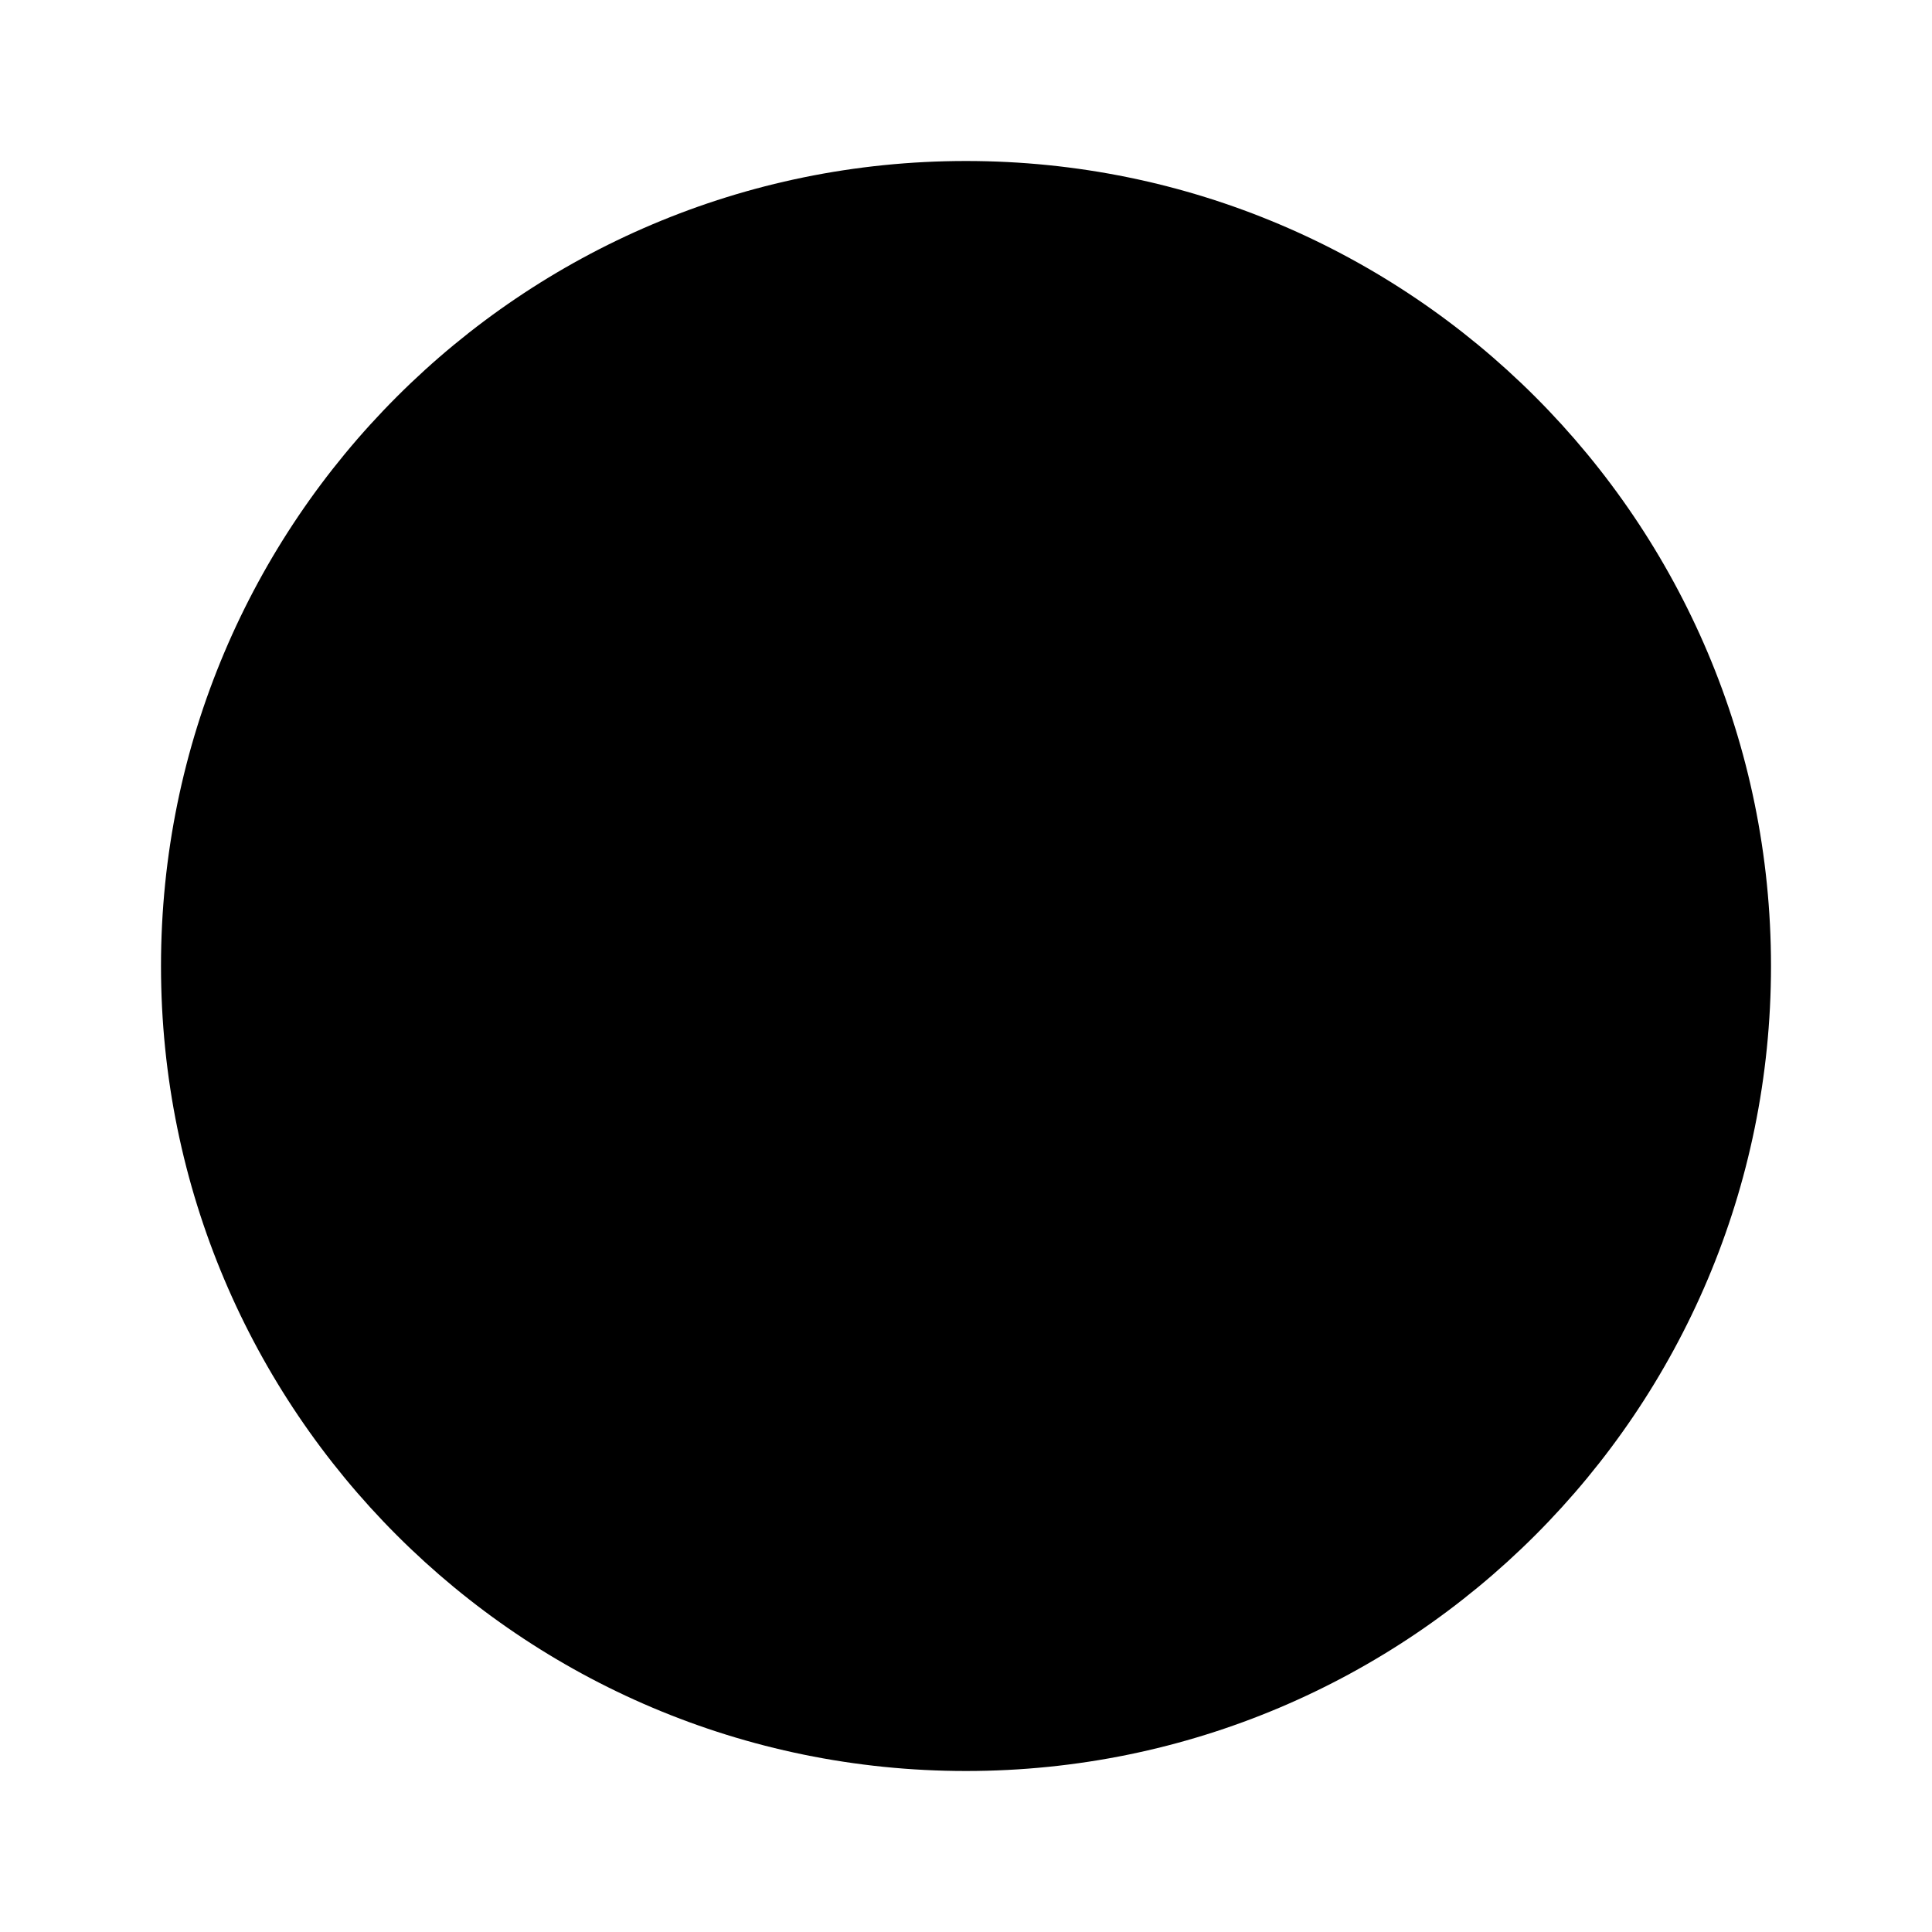
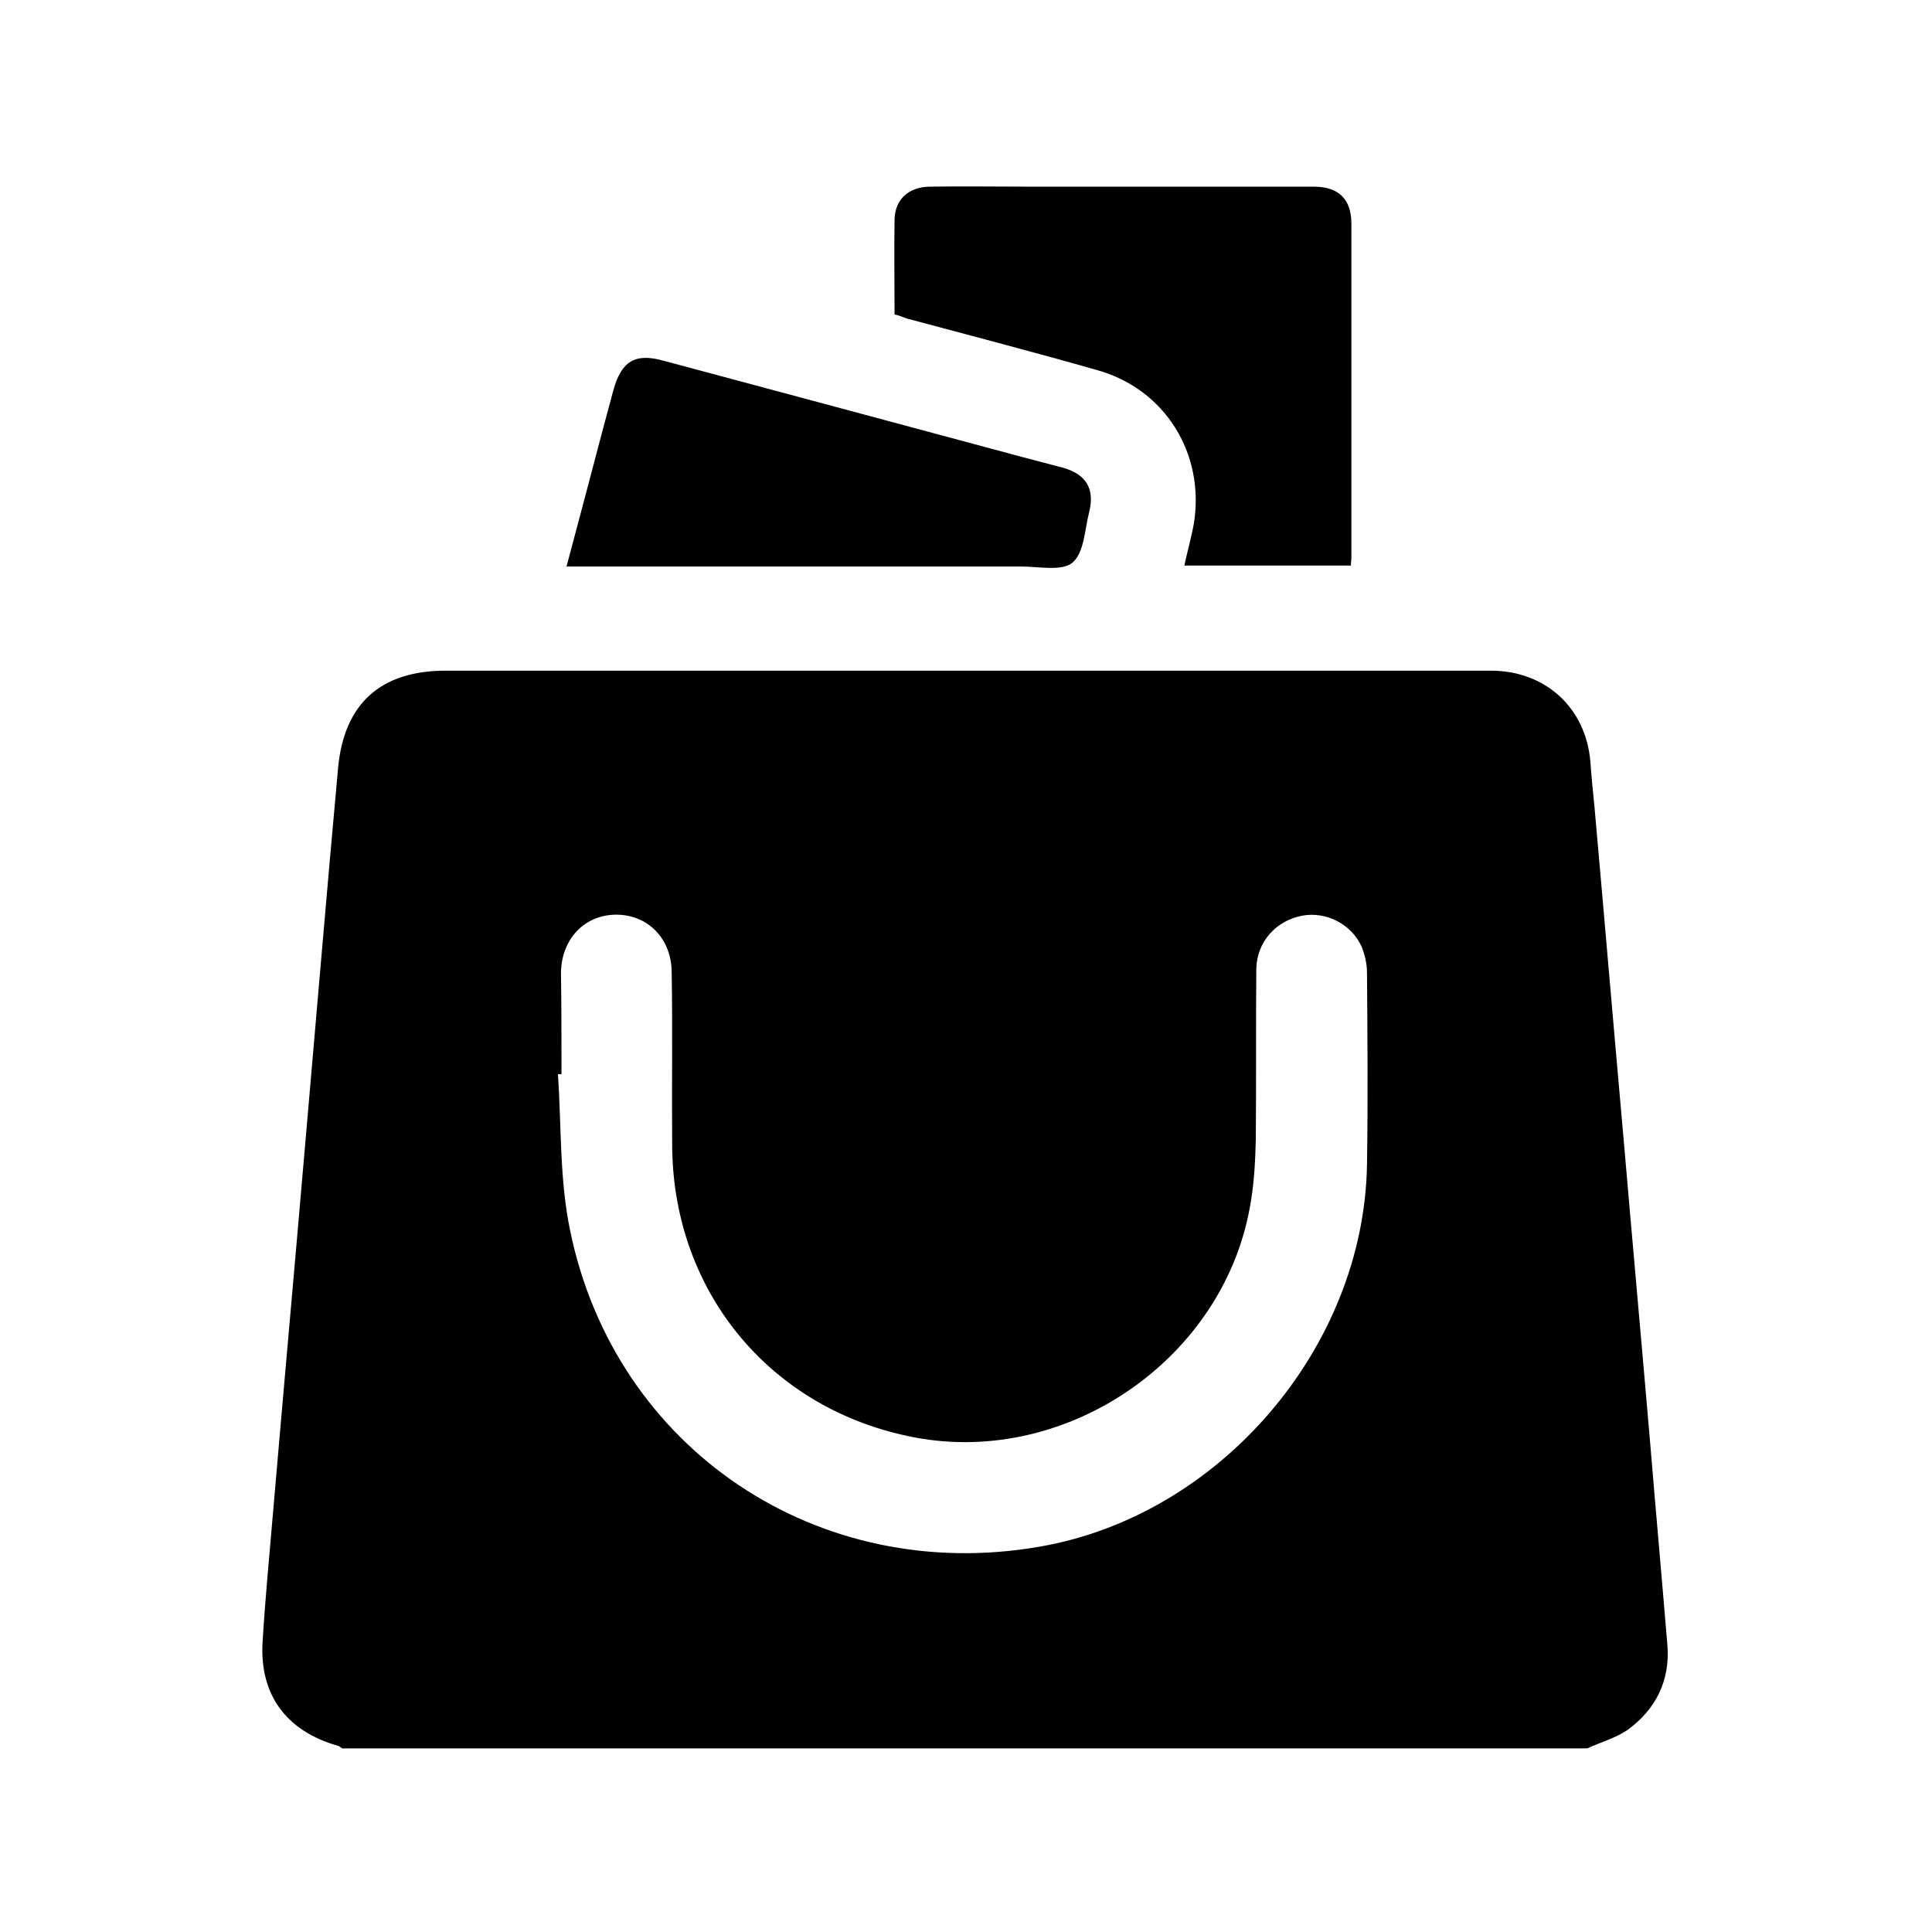
- <svg xmlns="http://www.w3.org/2000/svg" viewBox="0 0 24 24" width="24" height="24" fill="currentColor">
-   <circle cx="12" cy="12" r="10" />
+ <svg xmlns="http://www.w3.org/2000/svg" fill="currentColor" id="Слой_1" version="1.0" viewBox="0 0 384 384" x="0px" xml:space="preserve" y="0px">
+   <path d="M315.5,347.5c-82.5,0-165,0-247.5,0c-0.3-0.2-0.5-0.4-0.8-0.5c-10.3-2.9-15.7-10.2-15-20.8c0.5-8.3,1.3-16.5,2-24.8  c2.1-24.5,4.3-48.9,6.4-73.3c2.2-25.2,4.3-50.3,6.6-75.5c1.2-12.8,8.5-19.3,21.4-19.3c41.4,0,82.9,0,124.3,0c27.8,0,55.6,0,83.4,0  c10.9,0,18.9,7.4,19.8,18.1c0.2,2.9,0.5,5.8,0.8,8.8c2,22.4,3.9,44.9,5.9,67.3c1.7,19.8,3.5,39.6,5.2,59.5  c1.1,13.3,2.3,26.6,3.4,39.9c0.6,7.1-2.3,12.9-8,17C321,345.5,318.1,346.3,315.5,347.5z M111.6,213.5c-0.2,0-0.4,0-0.7,0  c0.7,10.4,0.3,20.9,2.4,31c8.9,43.6,49.4,70.6,93.4,62.9c35.8-6.2,64.4-39.6,65-75.9c0.2-12.7,0.1-25.5,0-38.2c0-1.7-0.4-3.4-1-5  c-2-4.6-7.1-7.2-11.9-6.3c-5.2,1-9,5.2-9.1,10.6c-0.1,11.3,0,22.6-0.1,33.9c-0.1,4.1-0.3,8.3-1,12.4c-4.9,30.8-36.2,52.6-66.8,46.8  c-28.5-5.4-47.9-28.7-48.2-57.7c-0.1-11.6,0.1-23.2-0.1-34.9c-0.1-6.7-4.9-11.4-11.2-11.3c-6.2,0.1-10.7,4.9-10.8,11.5  C111.6,200.1,111.6,206.8,111.6,213.5z" fill="currentColor" />
+   <path d="M177.8,62.5c0-6.4-0.1-12.7,0-18.9c0.1-4,2.8-6.4,6.9-6.5c6.7-0.1,13.3,0,20,0c18.8,0,37.6,0,56.4,0c5,0,7.5,2.5,7.5,7.4  c0,22.1,0,44.3,0,66.4c0,0.4-0.1,0.8-0.1,1.5c-11,0-21.9,0-33.1,0c0.6-2.8,1.4-5.6,1.9-8.4c2.2-13.8-5.7-26.6-19.1-30.4  c-12.6-3.6-25.3-6.9-38-10.3C179.4,63,178.7,62.7,177.8,62.5z" fill="currentColor" />
+   <path d="M112.6,112.6c2.5-9.3,4.8-18.1,7.1-26.8c0.7-2.7,1.5-5.5,2.2-8.2c1.6-5.8,4.3-7.5,10-5.9c23.5,6.3,47,12.6,70.4,18.9  c3,0.8,6.1,1.6,9.1,2.4c4.5,1.3,6.2,4.2,5.1,8.7c-0.9,3.5-1,8.1-3.3,10.1c-2.1,1.8-6.7,0.8-10.2,0.8c-28.8,0-57.6,0-86.4,0  C115.6,112.6,114.4,112.6,112.6,112.6z" fill="currentColor" />
</svg>
